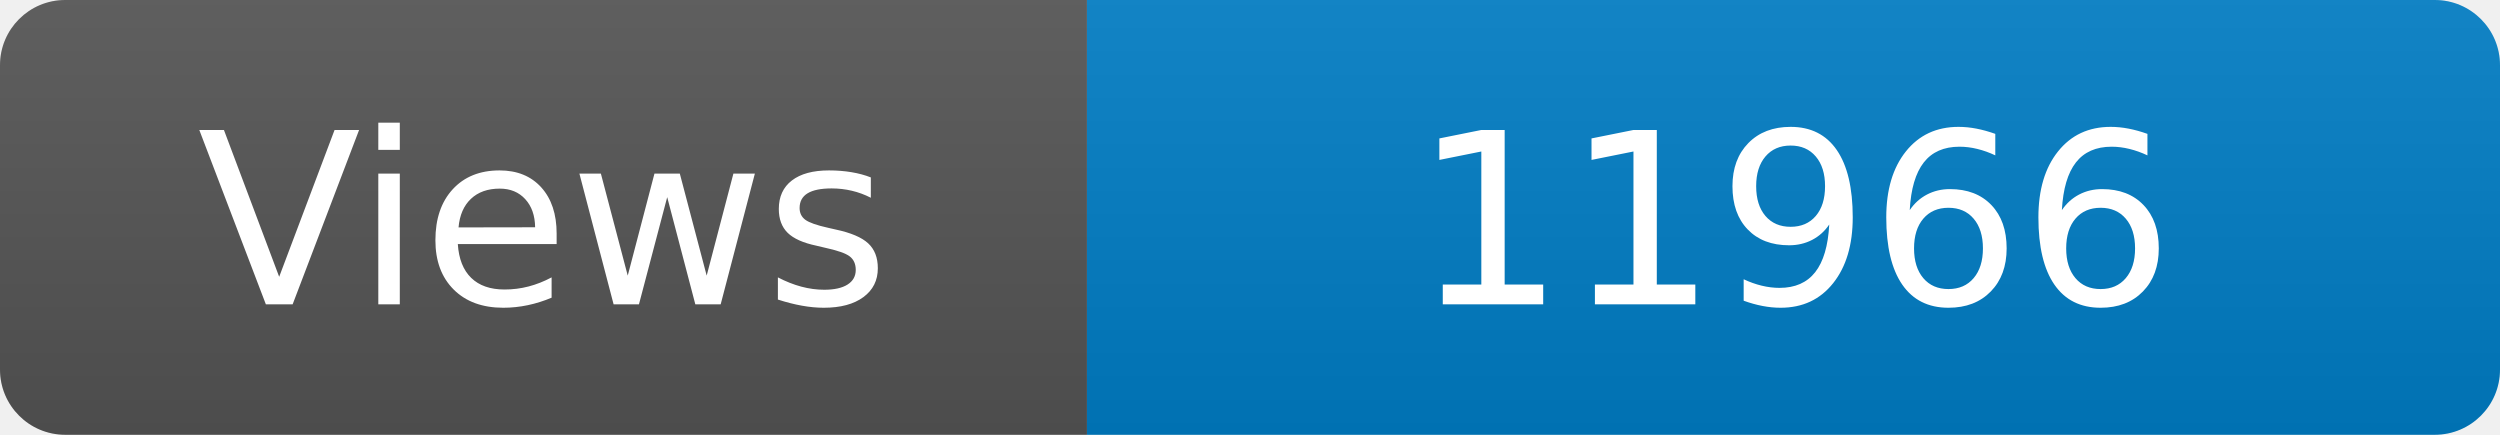
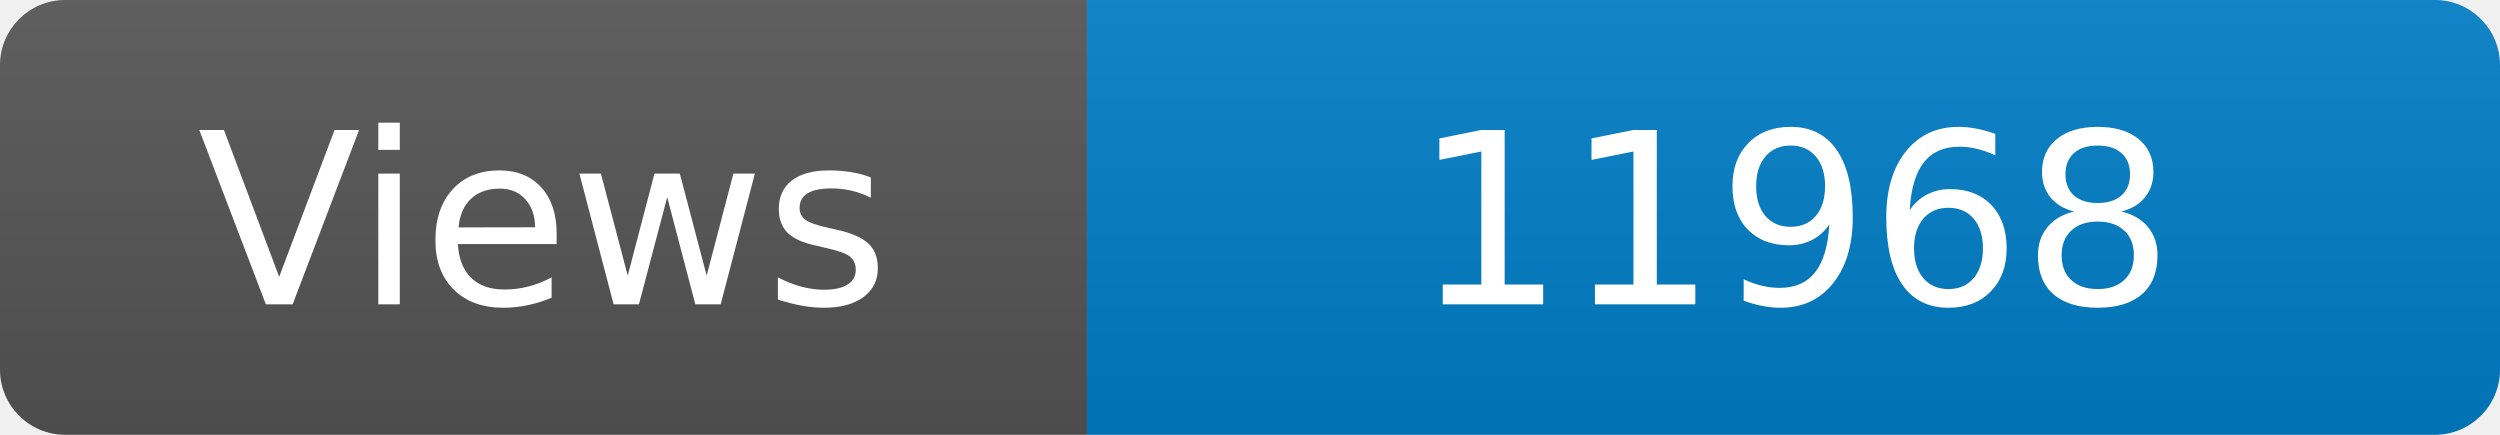
<svg xmlns="http://www.w3.org/2000/svg" width="115" height="20" role="img" aria-label="Maintained?: yes">
  <linearGradient id="s" x2="0" y2="100%">
    <stop offset="0" stop-color="#bbb" stop-opacity=".1" />
    <stop offset="1" stop-opacity=".1" />
  </linearGradient>
  <clipPath id="r">
    <rect width="115" height="20" rx="3" fill="#fff" />
  </clipPath>
  <g clip-path="url(#r)">
    <rect width="50" height="20" fill="#555" />
    <rect x="50" width="160" height="20" fill="#007ec6" />
    <rect width="115" height="20" fill="url(#s)" />
  </g>
  <g fill="#fff" text-anchor="middle" font-family="Verdana,Geneva,DejaVu Sans,sans-serif" font-size="110">
    <text x="250" y="140" transform="scale(.1)" fill="#fff">Views</text>
-     <text x="825" y="140" transform="scale(.1)" fill="#fff">11966</text>
+     <text x="825" y="140" transform="scale(.1)" fill="#fff">11968</text>
  </g>
</svg>
